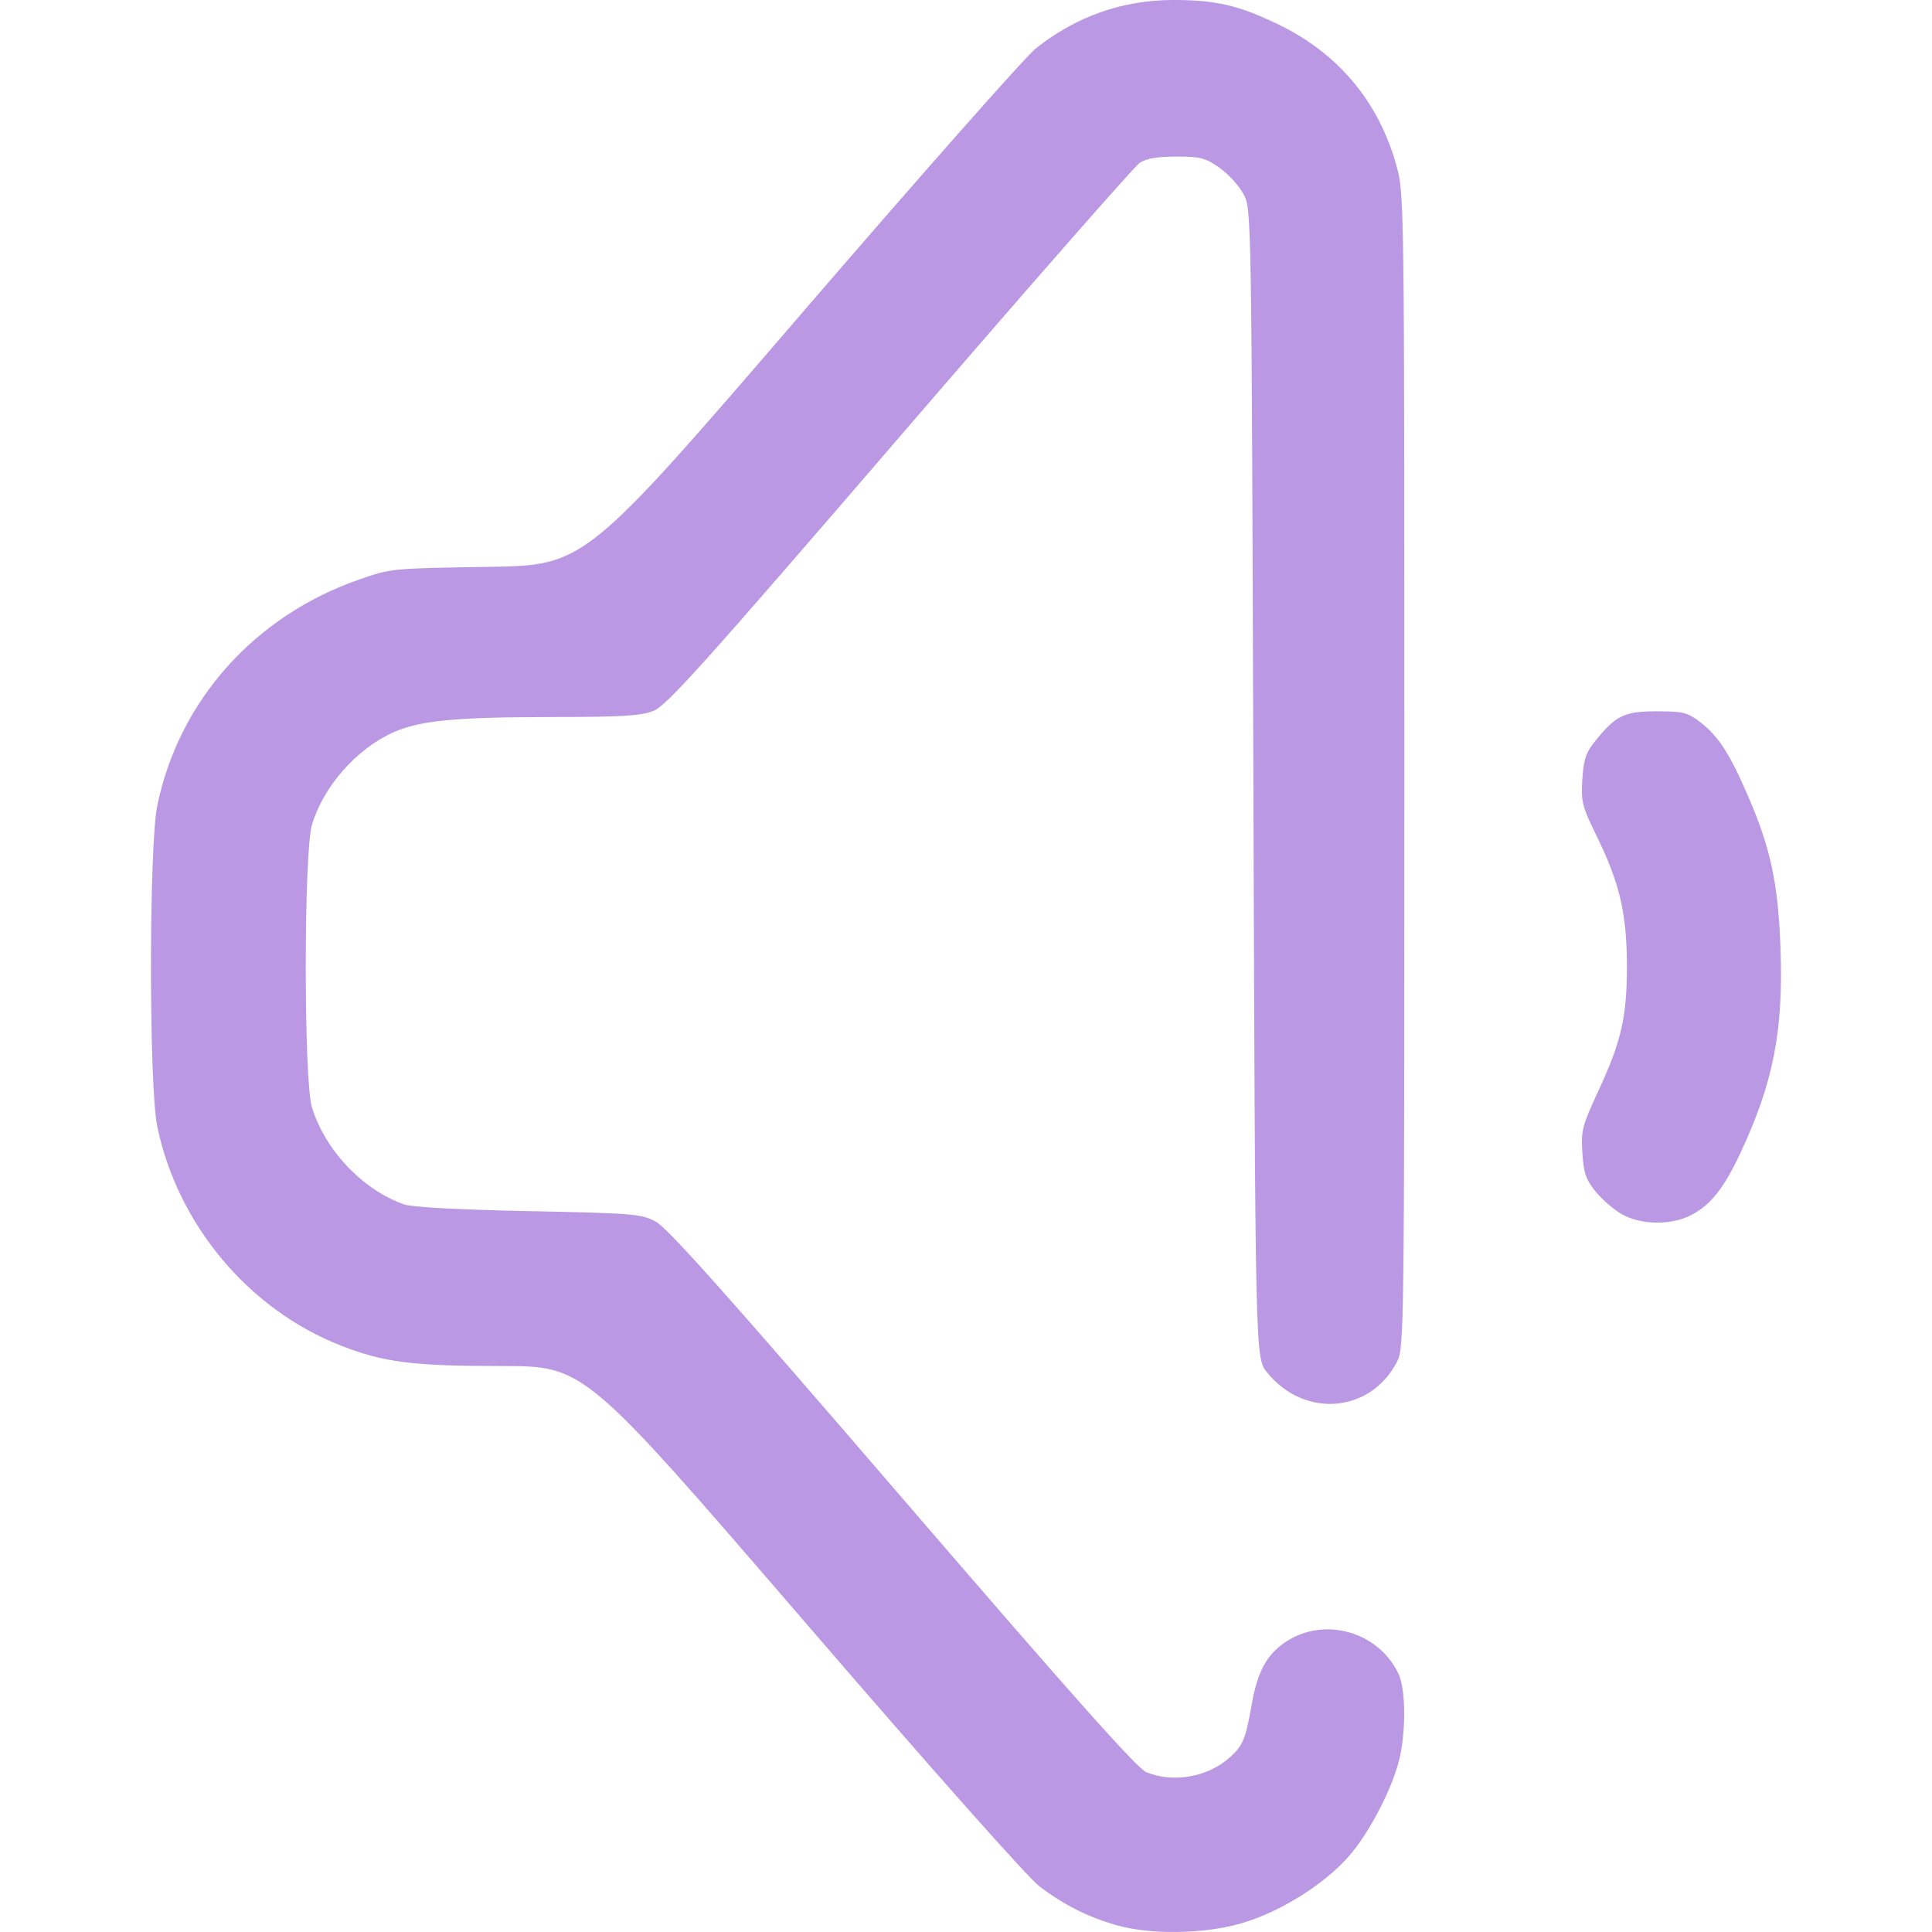
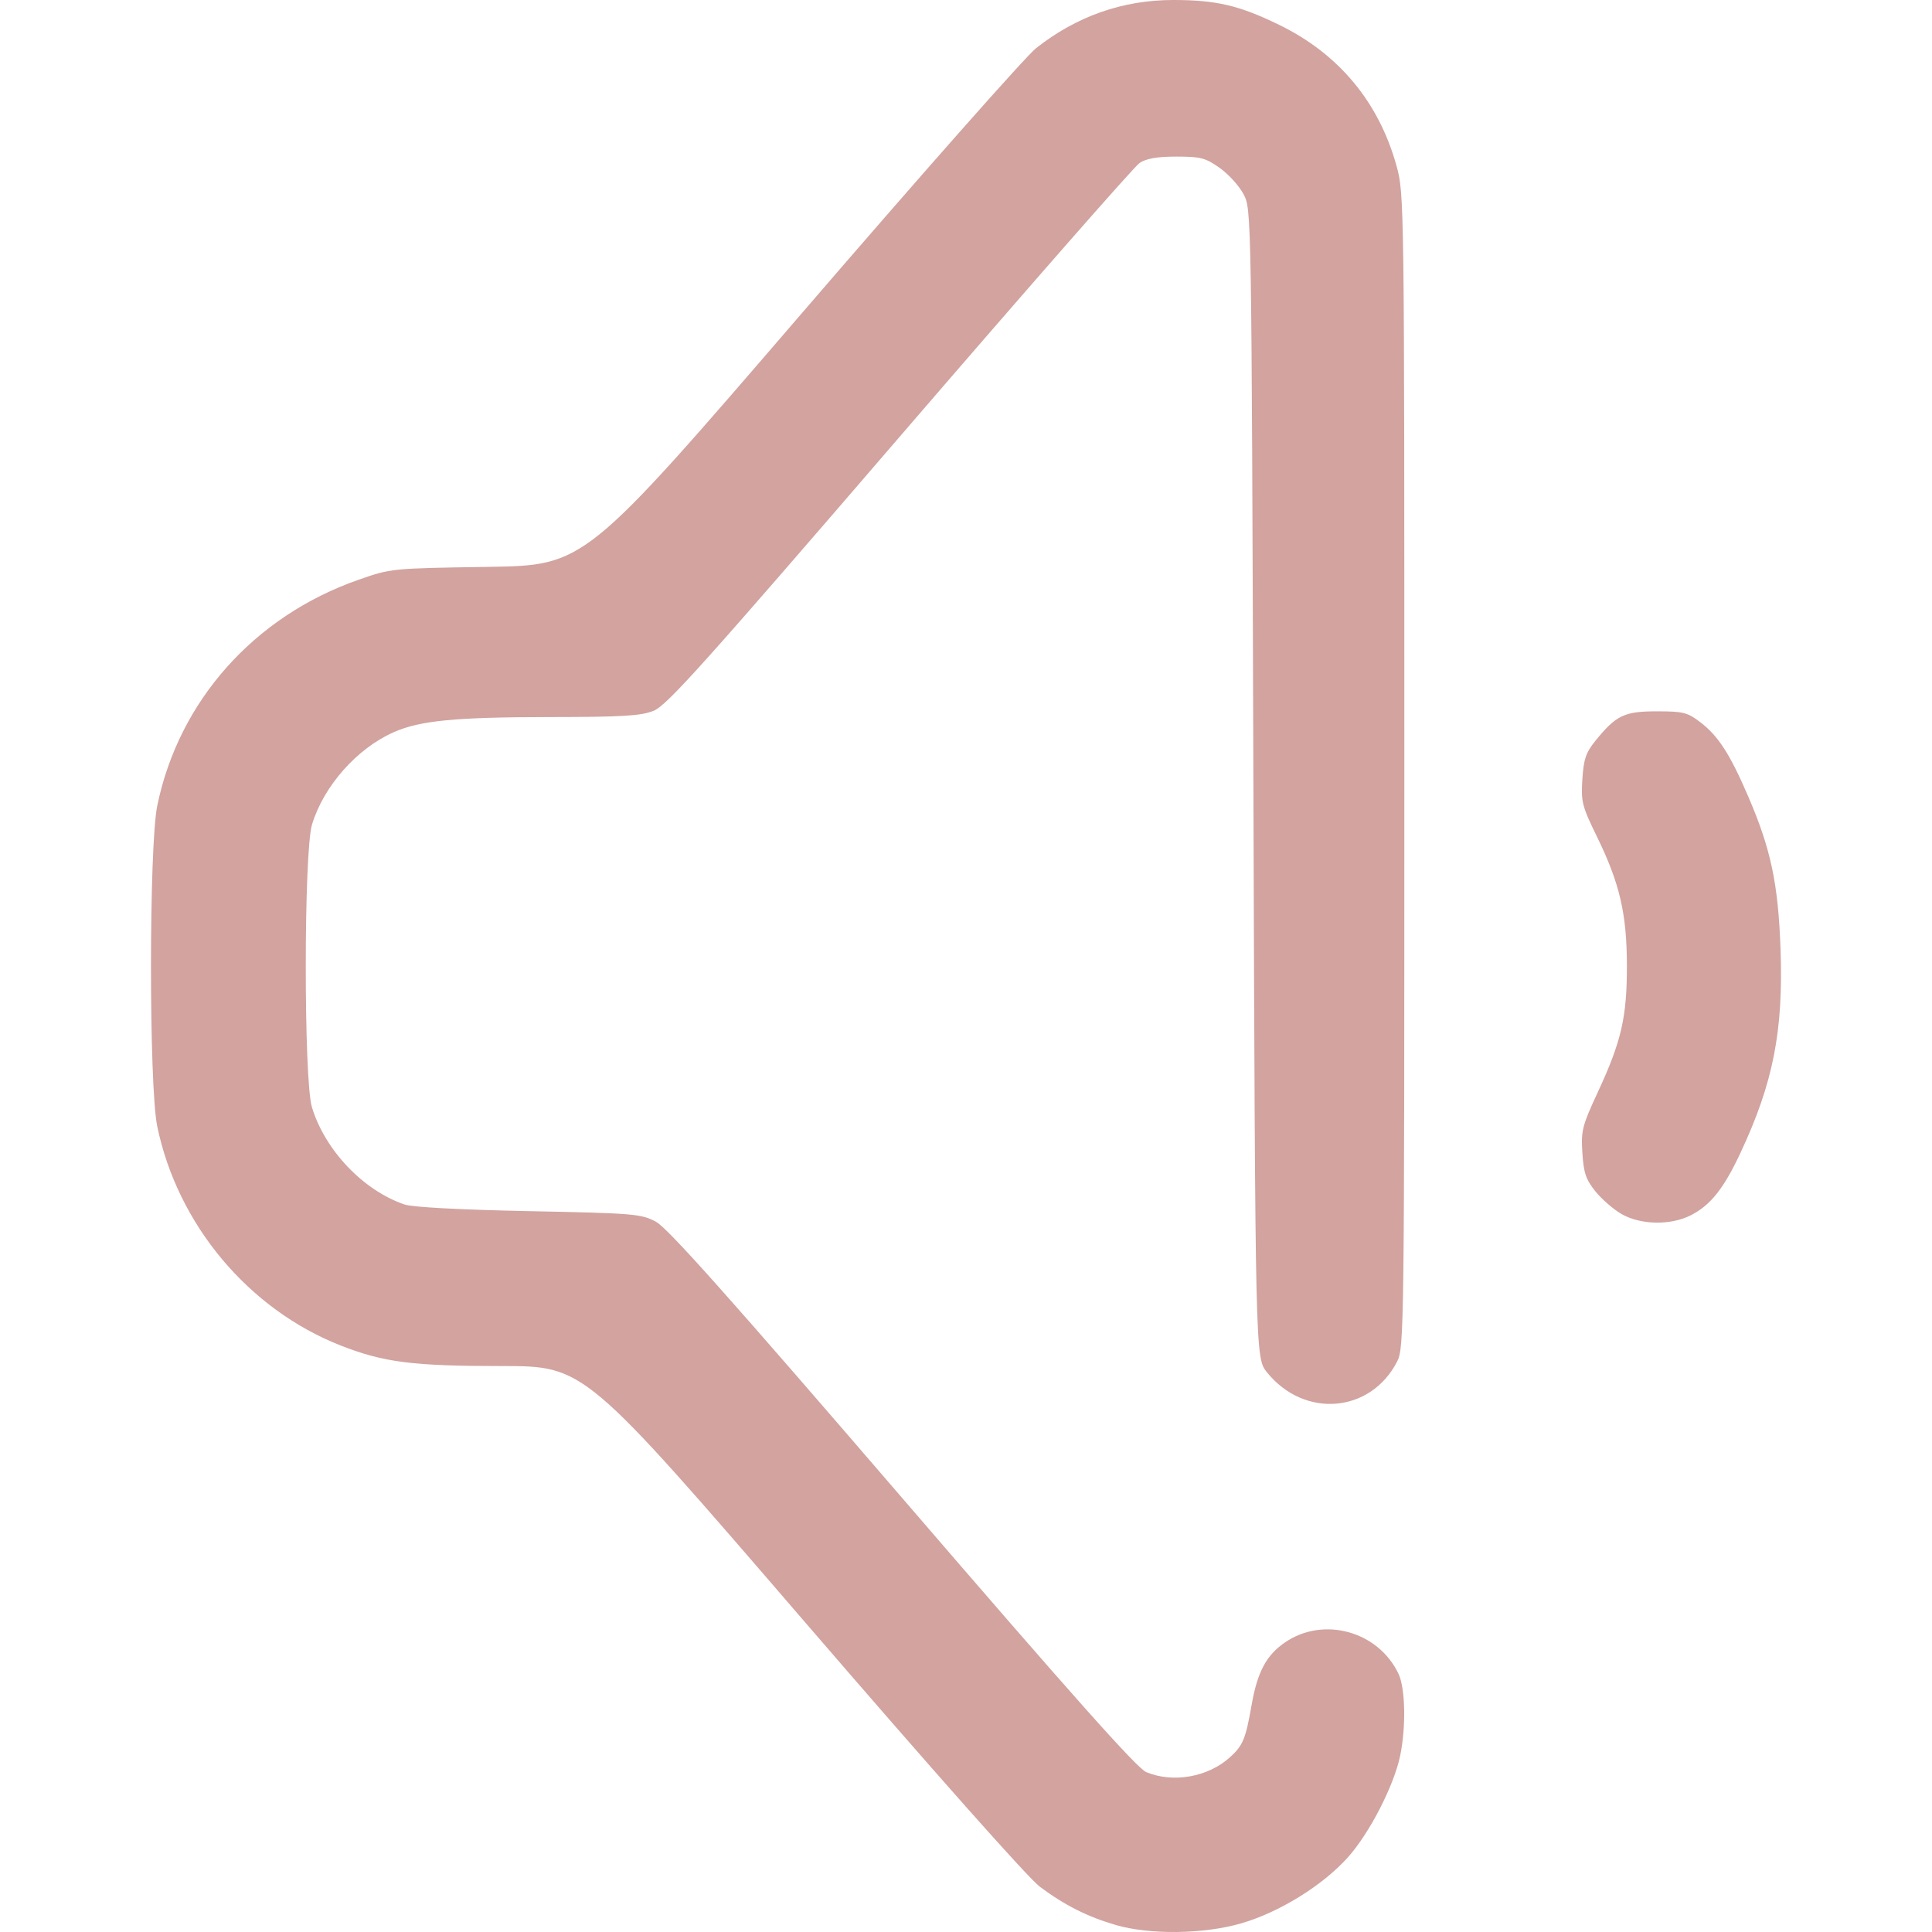
<svg xmlns="http://www.w3.org/2000/svg" xmlns:xlink="http://www.w3.org/1999/xlink" width="512" height="512" viewBox="0 0 135.467 135.467" version="1.1" id="svg1" xml:space="preserve">
  <defs id="defs1">
    <linearGradient id="linearGradient5">
-       <stop style="stop-color:#ba98e3;stop-opacity:1;" offset="0" id="stop5" />
-       <stop style="stop-color:#ba98e3;stop-opacity:1" offset="1" id="stop6" />
+       <stop style="stop-color:#d2a39f;stop-opacity:1;" offset="0" id="stop5" />
+       <stop style="stop-color:#d2a39f;stop-opacity:1" offset="1" id="stop6" />
    </linearGradient>
    <linearGradient xlink:href="#linearGradient5" id="linearGradient6" x1="38.541" y1="186.09" x2="127.471" y2="186.09" gradientUnits="userSpaceOnUse" gradientTransform="translate(1.038462,-45.17308)" />
  </defs>
  <g id="layer1" transform="matrix(0.9375449,0,0,0.9375449,-26.48351,-68.50358)">
    <path style="fill:url(#linearGradient6);fill-opacity:1" d="m 111.685,217.031 c -2.107,-0.614 -3.813,-1.474 -5.672,-2.861 -0.866,-0.646 -7.93,-8.606 -17.753,-20.006 -16.315,-18.932 -16.315,-18.932 -22.492,-18.932 -6.651,0 -8.825,-0.277 -12.026,-1.531 -6.901,-2.704 -12.217,-9.053 -13.735,-16.4 -0.625,-3.024 -0.622,-20.959 0.004,-23.988 1.617,-7.831 7.243,-14.148 15.032,-16.879 2.446,-0.858 2.479,-0.861 9.695,-0.971 7.24,-0.11 7.24,-0.11 23.408,-18.89 8.892,-10.329 16.804,-19.282 17.581,-19.897 3.027,-2.392 6.486,-3.609 10.264,-3.609 3.215,0 4.93,0.402 7.922,1.858 4.455,2.167 7.463,5.783 8.78,10.555 0.577,2.09 0.583,2.534 0.583,45.237 0,41.836 -0.016,43.158 -0.537,44.173 -1.982,3.865 -6.944,4.277 -9.737,0.809 -0.873,-1.084 -0.873,-1.084 -1.015,-44.027 -0.141,-42.868 -0.142,-42.944 -0.731,-44.071 -0.324,-0.621 -1.129,-1.51 -1.788,-1.976 -1.064,-0.752 -1.427,-0.847 -3.233,-0.847 -1.427,0 -2.25,0.141 -2.755,0.472 -0.396,0.26 -8.477,9.481 -17.958,20.493 -14.671,17.04 -17.409,20.089 -18.393,20.483 -0.953,0.381 -2.305,0.463 -7.712,0.468 -7.12,0.006 -9.751,0.26 -11.724,1.133 -2.755,1.219 -5.237,4.024 -6.11,6.905 -0.62,2.046 -0.626,19.103 -0.007,21.143 0.977,3.22 3.847,6.232 6.934,7.277 0.591,0.2 4.186,0.391 9.29,0.494 7.85,0.158 8.392,0.203 9.493,0.786 0.882,0.467 5.389,5.522 18.451,20.696 12.657,14.703 17.536,20.183 18.226,20.472 2.013,0.841 4.639,0.372 6.278,-1.121 0.961,-0.876 1.159,-1.355 1.606,-3.902 0.436,-2.479 1.104,-3.728 2.505,-4.683 2.882,-1.965 6.97,-0.829 8.481,2.356 0.511,1.076 0.57,3.95 0.127,6.108 -0.462,2.247 -2.293,5.81 -3.916,7.62 -1.885,2.103 -5.129,4.109 -7.984,4.936 -2.805,0.812 -6.826,0.863 -9.383,0.118 z m 37.845,-53.164 c -0.606,-0.347 -1.489,-1.111 -1.963,-1.699 -0.712,-0.885 -0.881,-1.381 -0.976,-2.877 -0.106,-1.671 -0.018,-2.019 1.169,-4.576 1.753,-3.777 2.167,-5.588 2.161,-9.44 -0.006,-3.867 -0.536,-6.149 -2.241,-9.638 -1.116,-2.283 -1.197,-2.604 -1.09,-4.286 0.096,-1.503 0.263,-2 0.966,-2.869 1.557,-1.923 2.164,-2.216 4.6,-2.216 1.968,0 2.294,0.081 3.236,0.799 1.361,1.038 2.225,2.373 3.599,5.559 1.698,3.938 2.246,6.528 2.42,11.422 0.217,6.129 -0.545,10.005 -2.995,15.24 -1.251,2.672 -2.241,3.917 -3.715,4.669 -1.502,0.766 -3.743,0.729 -5.17,-0.088 z" id="path5" />
  </g>
</svg>
